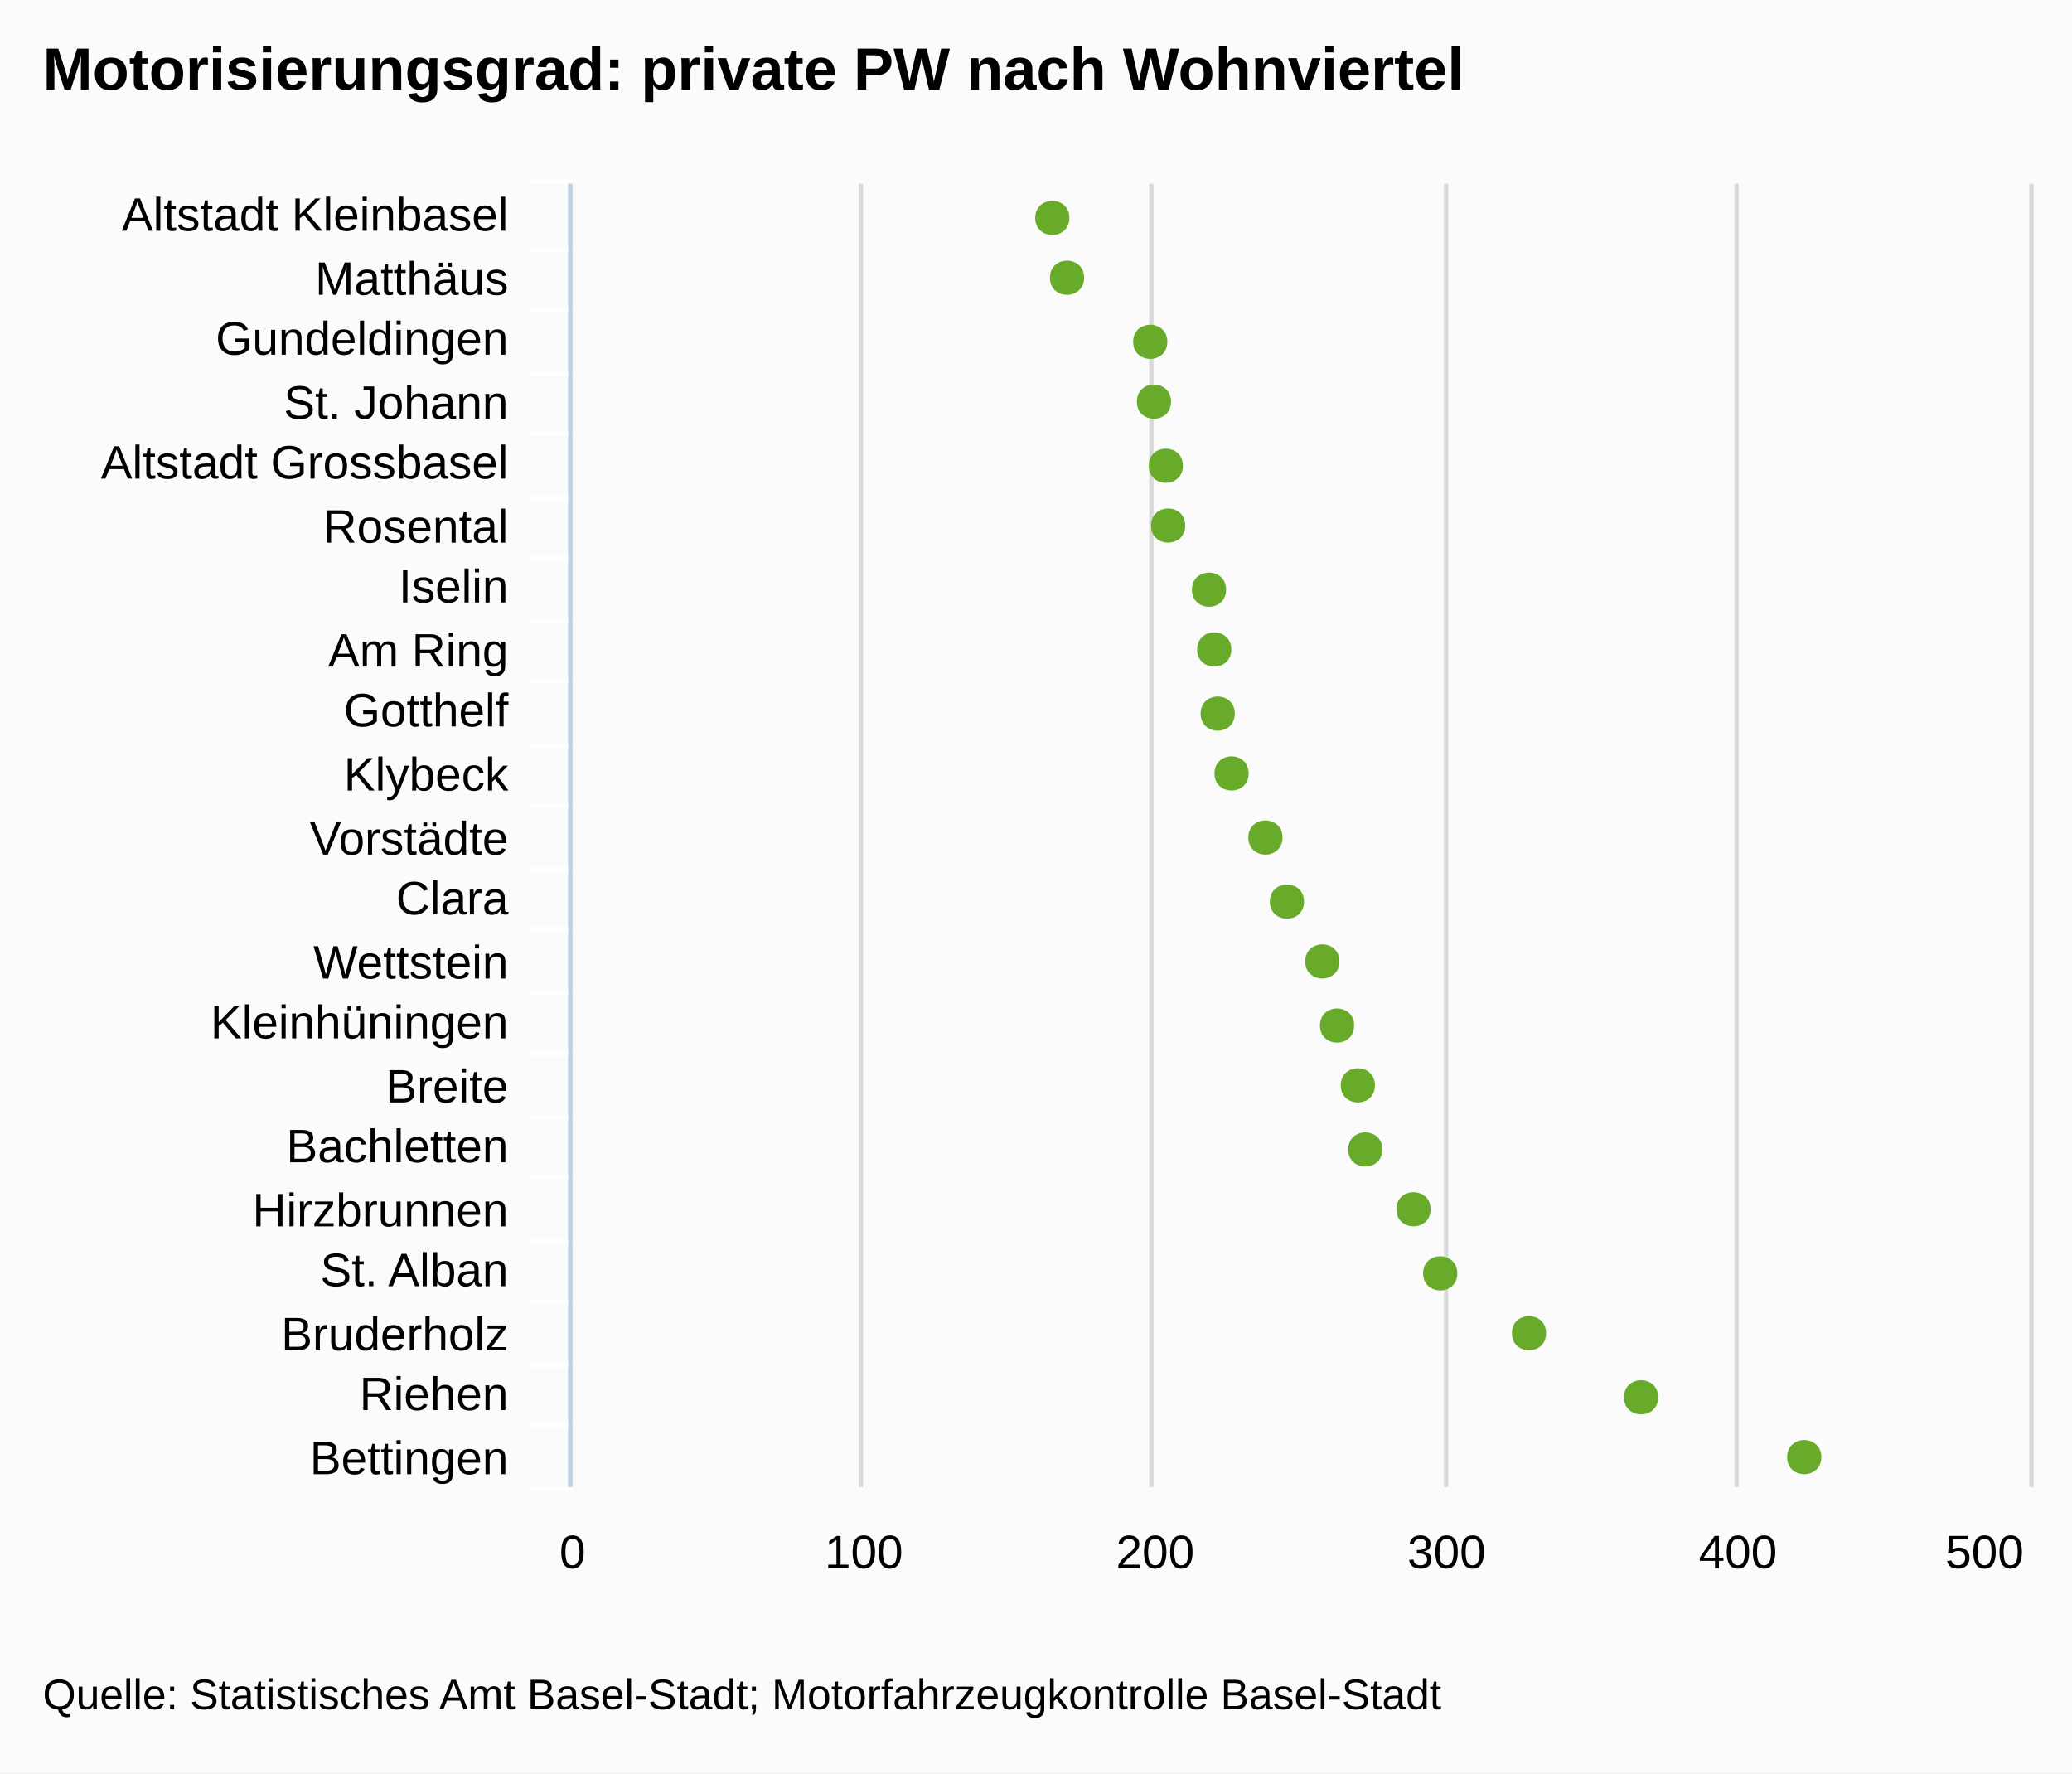
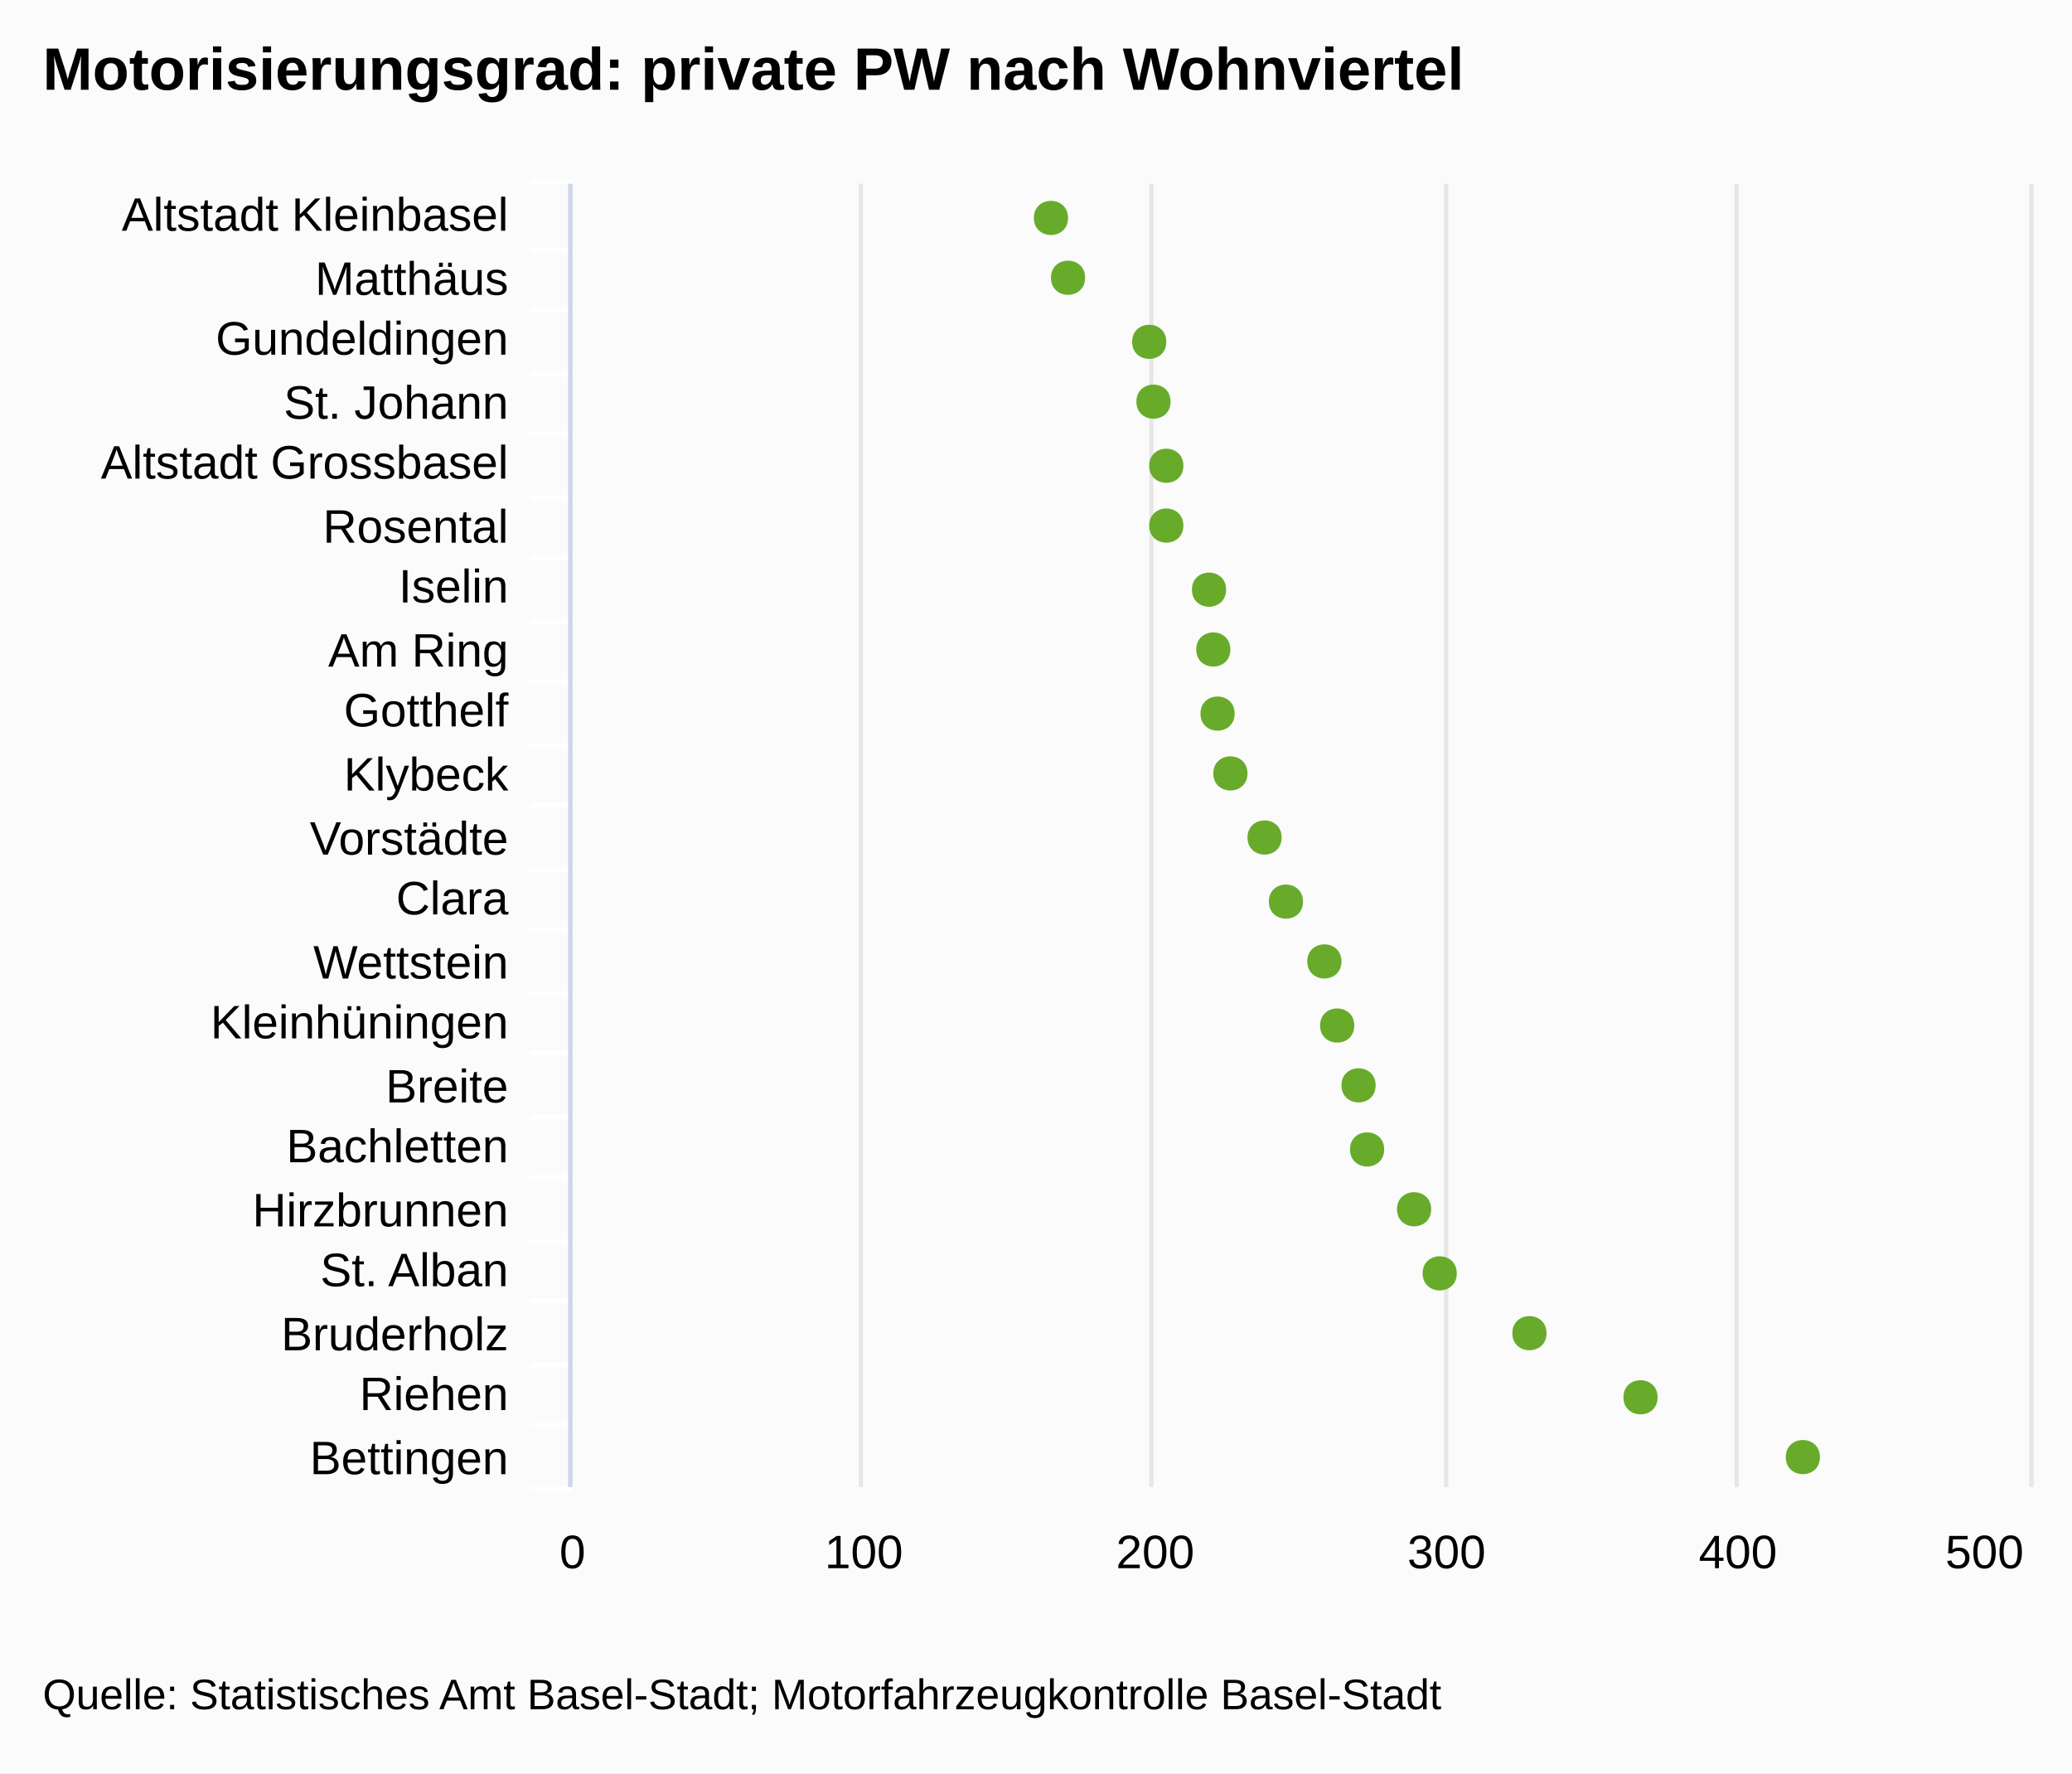
- <svg xmlns="http://www.w3.org/2000/svg" version="1.1" style="font-family:Arial;font-size:12px;" viewBox="0 0 485 415">
+ <svg xmlns="http://www.w3.org/2000/svg" version="1.1" class="highcharts-root" style="font-family:Arial;font-size:12px;" viewBox="0 0 485 415">
  <defs>
-     <clipPath id="highcharts-1">
-       <rect x="0" y="0" width="305" height="341" />
+     <clipPath id="highcharts-0por7sw-1">
+       <rect x="0" y="0" width="305" height="341" fill="none" />
    </clipPath>
  </defs>
-   <rect x="0" y="0" width="485" height="415" fill="#fbfbfb" class=" highcharts-background" />
-   <g class="highcharts-grid" />
-   <g class="highcharts-grid">
-     <path fill="none" d="M 133.5 43 L 133.5 348" stroke="#D8D8D8" stroke-width="1" opacity="1" />
-     <path fill="none" d="M 201.5 43 L 201.5 348" stroke="#D8D8D8" stroke-width="1" opacity="1" />
-     <path fill="none" d="M 269.5 43 L 269.5 348" stroke="#D8D8D8" stroke-width="1" opacity="1" />
-     <path fill="none" d="M 338.5 43 L 338.5 348" stroke="#D8D8D8" stroke-width="1" opacity="1" />
-     <path fill="none" d="M 406.5 43 L 406.5 348" stroke="#D8D8D8" stroke-width="1" opacity="1" />
-     <path fill="none" d="M 475.5 43 L 475.5 348" stroke="#D8D8D8" stroke-width="1" opacity="1" />
+   <rect fill="#fbfbfb" class="highcharts-background" x="0" y="0" width="485" height="415" rx="0" ry="0" />
+   <rect fill="none" class="highcharts-plot-background" x="134" y="43" width="341" height="305" />
+   <g class="highcharts-grid highcharts-xaxis-grid ">
+     <path fill="none" class="highcharts-grid-line" d="M 134 58.5 L 475 58.5" opacity="1" />
+     <path fill="none" class="highcharts-grid-line" d="M 134 72.5 L 475 72.5" opacity="1" />
+     <path fill="none" class="highcharts-grid-line" d="M 134 87.5 L 475 87.5" opacity="1" />
+     <path fill="none" class="highcharts-grid-line" d="M 134 101.5 L 475 101.5" opacity="1" />
+     <path fill="none" class="highcharts-grid-line" d="M 134 116.5 L 475 116.5" opacity="1" />
+     <path fill="none" class="highcharts-grid-line" d="M 134 130.5 L 475 130.5" opacity="1" />
+     <path fill="none" class="highcharts-grid-line" d="M 134 145.5 L 475 145.5" opacity="1" />
+     <path fill="none" class="highcharts-grid-line" d="M 134 159.5 L 475 159.5" opacity="1" />
+     <path fill="none" class="highcharts-grid-line" d="M 134 174.5 L 475 174.5" opacity="1" />
+     <path fill="none" class="highcharts-grid-line" d="M 134 188.5 L 475 188.5" opacity="1" />
+     <path fill="none" class="highcharts-grid-line" d="M 134 203.5 L 475 203.5" opacity="1" />
+     <path fill="none" class="highcharts-grid-line" d="M 134 217.5 L 475 217.5" opacity="1" />
+     <path fill="none" class="highcharts-grid-line" d="M 134 232.5 L 475 232.5" opacity="1" />
+     <path fill="none" class="highcharts-grid-line" d="M 134 246.5 L 475 246.5" opacity="1" />
+     <path fill="none" class="highcharts-grid-line" d="M 134 261.5 L 475 261.5" opacity="1" />
+     <path fill="none" class="highcharts-grid-line" d="M 134 275.5 L 475 275.5" opacity="1" />
+     <path fill="none" class="highcharts-grid-line" d="M 134 290.5 L 475 290.5" opacity="1" />
+     <path fill="none" class="highcharts-grid-line" d="M 134 304.5 L 475 304.5" opacity="1" />
+     <path fill="none" class="highcharts-grid-line" d="M 134 319.5 L 475 319.5" opacity="1" />
+     <path fill="none" class="highcharts-grid-line" d="M 134 333.5 L 475 333.5" opacity="1" />
+     <path fill="none" class="highcharts-grid-line" d="M 134 348.5 L 475 348.5" opacity="1" />
+     <path fill="none" class="highcharts-grid-line" d="M 134 43.5 L 475 43.5" opacity="1" />
  </g>
-   <g class="highcharts-axis">
-     <path fill="none" d="M 134 58.5 L 124 58.5" stroke="#FFFFFF" stroke-width="1" opacity="1" />
-     <path fill="none" d="M 134 72.5 L 124 72.5" stroke="#FFFFFF" stroke-width="1" opacity="1" />
-     <path fill="none" d="M 134 87.5 L 124 87.5" stroke="#FFFFFF" stroke-width="1" opacity="1" />
-     <path fill="none" d="M 134 101.5 L 124 101.5" stroke="#FFFFFF" stroke-width="1" opacity="1" />
-     <path fill="none" d="M 134 116.5 L 124 116.5" stroke="#FFFFFF" stroke-width="1" opacity="1" />
-     <path fill="none" d="M 134 130.5 L 124 130.5" stroke="#FFFFFF" stroke-width="1" opacity="1" />
-     <path fill="none" d="M 134 145.5 L 124 145.5" stroke="#FFFFFF" stroke-width="1" opacity="1" />
-     <path fill="none" d="M 134 159.5 L 124 159.5" stroke="#FFFFFF" stroke-width="1" opacity="1" />
-     <path fill="none" d="M 134 174.5 L 124 174.5" stroke="#FFFFFF" stroke-width="1" opacity="1" />
-     <path fill="none" d="M 134 188.5 L 124 188.5" stroke="#FFFFFF" stroke-width="1" opacity="1" />
-     <path fill="none" d="M 134 203.5 L 124 203.5" stroke="#FFFFFF" stroke-width="1" opacity="1" />
-     <path fill="none" d="M 134 217.5 L 124 217.5" stroke="#FFFFFF" stroke-width="1" opacity="1" />
-     <path fill="none" d="M 134 232.5 L 124 232.5" stroke="#FFFFFF" stroke-width="1" opacity="1" />
-     <path fill="none" d="M 134 246.5 L 124 246.5" stroke="#FFFFFF" stroke-width="1" opacity="1" />
-     <path fill="none" d="M 134 261.5 L 124 261.5" stroke="#FFFFFF" stroke-width="1" opacity="1" />
-     <path fill="none" d="M 134 275.5 L 124 275.5" stroke="#FFFFFF" stroke-width="1" opacity="1" />
-     <path fill="none" d="M 134 290.5 L 124 290.5" stroke="#FFFFFF" stroke-width="1" opacity="1" />
-     <path fill="none" d="M 134 304.5 L 124 304.5" stroke="#FFFFFF" stroke-width="1" opacity="1" />
-     <path fill="none" d="M 134 319.5 L 124 319.5" stroke="#FFFFFF" stroke-width="1" opacity="1" />
-     <path fill="none" d="M 134 333.5 L 124 333.5" stroke="#FFFFFF" stroke-width="1" opacity="1" />
-     <path fill="none" d="M 134 348.5 L 124 348.5" stroke="#FFFFFF" stroke-width="1" opacity="1" />
-     <path fill="none" d="M 134 42.5 L 124 42.5" stroke="#FFFFFF" stroke-width="1" opacity="1" />
-     <path fill="none" d="M 133.5 43 L 133.5 348" stroke="#C0D0E0" stroke-width="1" />
+   <g class="highcharts-grid highcharts-yaxis-grid ">
+     <path fill="none" stroke="#e6e6e6" stroke-width="1" class="highcharts-grid-line" d="M 133.5 43 L 133.5 348" opacity="1" />
+     <path fill="none" stroke="#e6e6e6" stroke-width="1" class="highcharts-grid-line" d="M 201.5 43 L 201.5 348" opacity="1" />
+     <path fill="none" stroke="#e6e6e6" stroke-width="1" class="highcharts-grid-line" d="M 269.5 43 L 269.5 348" opacity="1" />
+     <path fill="none" stroke="#e6e6e6" stroke-width="1" class="highcharts-grid-line" d="M 338.5 43 L 338.5 348" opacity="1" />
+     <path fill="none" stroke="#e6e6e6" stroke-width="1" class="highcharts-grid-line" d="M 406.5 43 L 406.5 348" opacity="1" />
+     <path fill="none" stroke="#e6e6e6" stroke-width="1" class="highcharts-grid-line" d="M 475.5 43 L 475.5 348" opacity="1" />
  </g>
-   <g class="highcharts-axis" />
+   <rect fill="none" class="highcharts-plot-border" x="134" y="43" width="341" height="305" />
+   <g class="highcharts-axis highcharts-xaxis ">
+     <path fill="none" class="highcharts-tick" stroke="#FFFFFF" stroke-width="1" d="M 134 58.5 L 124 58.5" opacity="1" />
+     <path fill="none" class="highcharts-tick" stroke="#FFFFFF" stroke-width="1" d="M 134 72.5 L 124 72.5" opacity="1" />
+     <path fill="none" class="highcharts-tick" stroke="#FFFFFF" stroke-width="1" d="M 134 87.5 L 124 87.5" opacity="1" />
+     <path fill="none" class="highcharts-tick" stroke="#FFFFFF" stroke-width="1" d="M 134 101.5 L 124 101.5" opacity="1" />
+     <path fill="none" class="highcharts-tick" stroke="#FFFFFF" stroke-width="1" d="M 134 116.5 L 124 116.5" opacity="1" />
+     <path fill="none" class="highcharts-tick" stroke="#FFFFFF" stroke-width="1" d="M 134 130.5 L 124 130.5" opacity="1" />
+     <path fill="none" class="highcharts-tick" stroke="#FFFFFF" stroke-width="1" d="M 134 145.5 L 124 145.5" opacity="1" />
+     <path fill="none" class="highcharts-tick" stroke="#FFFFFF" stroke-width="1" d="M 134 159.5 L 124 159.5" opacity="1" />
+     <path fill="none" class="highcharts-tick" stroke="#FFFFFF" stroke-width="1" d="M 134 174.5 L 124 174.5" opacity="1" />
+     <path fill="none" class="highcharts-tick" stroke="#FFFFFF" stroke-width="1" d="M 134 188.5 L 124 188.5" opacity="1" />
+     <path fill="none" class="highcharts-tick" stroke="#FFFFFF" stroke-width="1" d="M 134 203.5 L 124 203.5" opacity="1" />
+     <path fill="none" class="highcharts-tick" stroke="#FFFFFF" stroke-width="1" d="M 134 217.5 L 124 217.5" opacity="1" />
+     <path fill="none" class="highcharts-tick" stroke="#FFFFFF" stroke-width="1" d="M 134 232.5 L 124 232.5" opacity="1" />
+     <path fill="none" class="highcharts-tick" stroke="#FFFFFF" stroke-width="1" d="M 134 246.5 L 124 246.5" opacity="1" />
+     <path fill="none" class="highcharts-tick" stroke="#FFFFFF" stroke-width="1" d="M 134 261.5 L 124 261.5" opacity="1" />
+     <path fill="none" class="highcharts-tick" stroke="#FFFFFF" stroke-width="1" d="M 134 275.5 L 124 275.5" opacity="1" />
+     <path fill="none" class="highcharts-tick" stroke="#FFFFFF" stroke-width="1" d="M 134 290.5 L 124 290.5" opacity="1" />
+     <path fill="none" class="highcharts-tick" stroke="#FFFFFF" stroke-width="1" d="M 134 304.5 L 124 304.5" opacity="1" />
+     <path fill="none" class="highcharts-tick" stroke="#FFFFFF" stroke-width="1" d="M 134 319.5 L 124 319.5" opacity="1" />
+     <path fill="none" class="highcharts-tick" stroke="#FFFFFF" stroke-width="1" d="M 134 333.5 L 124 333.5" opacity="1" />
+     <path fill="none" class="highcharts-tick" stroke="#FFFFFF" stroke-width="1" d="M 134 348.5 L 124 348.5" opacity="1" />
+     <path fill="none" class="highcharts-tick" stroke="#FFFFFF" stroke-width="1" d="M 134 42.5 L 124 42.5" opacity="1" />
+     <path fill="none" class="highcharts-axis-line" stroke="#ccd6eb" stroke-width="1" d="M 133.5 43 L 133.5 348" />
+   </g>
+   <g class="highcharts-axis highcharts-yaxis ">
+     <path fill="none" class="highcharts-axis-line" d="M 134 348 L 475 348" />
+   </g>
  <g class="highcharts-series-group">
-     <g class="highcharts-series highcharts-series-0 highcharts-tracker" transform="translate(475,348) rotate(90) scale(-1,1) scale(1 1)" style="" width="341" height="305" clip-path="url(#highcharts-1)" />
-     <g class="highcharts-markers highcharts-series-0 highcharts-tracker" transform="translate(475,348) rotate(90) scale(-1,1) scale(1 1)" style="" width="341" height="305" clip-path="none">
-       <path fill="#68AB2B" d="M 7 48.679 C 12.328 48.679 12.328 56.679 7 56.679 C 1.672 56.679 1.672 48.679 7 48.679 Z" />
-       <path fill="#68AB2B" d="M 21 86.867 C 26.328 86.867 26.328 94.867 21 94.867 C 15.672 94.867 15.672 86.867 21 86.867 Z" />
-       <path fill="#68AB2B" d="M 36 113.102 C 41.328 113.102 41.328 121.102 36 121.102 C 30.672 121.102 30.672 113.102 36 113.102 Z" />
-       <path fill="#68AB2B" d="M 50 133.882 C 55.328 133.882 55.328 141.882 50 141.882 C 44.672 141.882 44.672 133.882 50 133.882 Z" />
-       <path fill="#68AB2B" d="M 65 140.141 C 70.328 140.141 70.328 148.141 65 148.141 C 59.672 148.141 59.672 140.141 65 140.141 Z" />
-       <path fill="#68AB2B" d="M 79 151.425 C 84.328 151.425 84.328 159.425 79 159.425 C 73.672 159.425 73.672 151.425 79 151.425 Z" />
-       <path fill="#68AB2B" d="M 94 153.165 C 99.328 153.165 99.328 161.165 94 161.165 C 88.672 161.165 88.672 153.165 94 153.165 Z" />
-       <path fill="#68AB2B" d="M 108 158.034 C 113.328 158.034 113.328 166.034 108 166.034 C 102.672 166.034 102.672 158.034 108 158.034 Z" />
-       <path fill="#68AB2B" d="M 123 161.483 C 128.328 161.483 128.328 169.483 123 169.483 C 117.672 169.483 117.672 161.483 123 161.483 Z" />
-       <path fill="#68AB2B" d="M 137 169.759 C 142.328 169.759 142.328 177.759 137 177.759 C 131.672 177.759 131.672 169.759 137 169.759 Z" />
-       <path fill="#68AB2B" d="M 152 174.797 C 157.328 174.797 157.328 182.797 152 182.797 C 146.672 182.797 146.672 174.797 152 174.797 Z" />
-       <path fill="#68AB2B" d="M 167 182.728 C 172.328 182.728 172.328 190.728 167 190.728 C 161.672 190.728 161.672 182.728 167 182.728 Z" />
-       <path fill="#68AB2B" d="M 181 185.965 C 186.328 185.965 186.328 193.965 181 193.965 C 175.672 193.965 175.672 185.965 181 185.965 Z" />
-       <path fill="#68AB2B" d="M 196 186.783 C 201.328 186.783 201.328 194.783 196 194.783 C 190.672 194.783 190.672 186.783 196 186.783 Z" />
-       <path fill="#68AB2B" d="M 210 187.997 C 215.328 187.997 215.328 195.997 210 195.997 C 204.672 195.997 204.672 187.997 210 187.997 Z" />
-       <path fill="#68AB2B" d="M 225 197.573 C 230.328 197.573 230.328 205.573 225 205.573 C 219.672 205.573 219.672 197.573 225 197.573 Z" />
-       <path fill="#68AB2B" d="M 239 198.115 C 244.328 198.115 244.328 206.115 239 206.115 C 233.672 206.115 233.672 198.115 239 198.115 Z" />
-       <path fill="#68AB2B" d="M 254 200.89 C 259.328 200.89 259.328 208.89 254 208.89 C 248.672 208.89 248.672 200.89 254 200.89 Z" />
-       <path fill="#68AB2B" d="M 268 201.757 C 273.328 201.757 273.328 209.757 268 209.757 C 262.672 209.757 262.672 201.757 268 201.757 Z" />
-       <path fill="#68AB2B" d="M 283 221.239 C 288.328 221.239 288.328 229.239 283 229.239 C 277.672 229.239 277.672 221.239 283 221.239 Z" />
-       <path fill="#68AB2B" d="M 297 224.687 C 302.328 224.687 302.328 232.687 297 232.687 C 291.672 232.687 291.672 224.687 297 224.687 Z" />
+     <g class="highcharts-series highcharts-series-0 highcharts-scatter-series highcharts-color-undefined highcharts-tracker" transform="translate(475,348) rotate(90) scale(-1,1) scale(1 1)" width="341" height="305" clip-path="url(#highcharts-0por7sw-1)" />
+     <g class="highcharts-markers highcharts-series-0 highcharts-scatter-series highcharts-color-undefined highcharts-tracker" transform="translate(475,348) rotate(90) scale(-1,1) scale(1 1)" width="341" height="305" clip-path="none">
+       <path fill="#68AB2B" d="M 7 49 C 12.328 49 12.328 57 7 57 C 1.672 57 1.672 49 7 49 Z" class="highcharts-point" />
+       <path fill="#68AB2B" d="M 21 87 C 26.328 87 26.328 95 21 95 C 15.672 95 15.672 87 21 87 Z" class="highcharts-point" />
+       <path fill="#68AB2B" d="M 36 113 C 41.328 113 41.328 121 36 121 C 30.672 121 30.672 113 36 113 Z" class="highcharts-point" />
+       <path fill="#68AB2B" d="M 50 134 C 55.328 134 55.328 142 50 142 C 44.672 142 44.672 134 50 134 Z" class="highcharts-point" />
+       <path fill="#68AB2B" d="M 65 140 C 70.328 140 70.328 148 65 148 C 59.672 148 59.672 140 65 140 Z" class="highcharts-point" />
+       <path fill="#68AB2B" d="M 79 151 C 84.328 151 84.328 159 79 159 C 73.672 159 73.672 151 79 151 Z" class="highcharts-point" />
+       <path fill="#68AB2B" d="M 94 153 C 99.328 153 99.328 161 94 161 C 88.672 161 88.672 153 94 153 Z" class="highcharts-point" />
+       <path fill="#68AB2B" d="M 108 158 C 113.328 158 113.328 166 108 166 C 102.672 166 102.672 158 108 158 Z" class="highcharts-point" />
+       <path fill="#68AB2B" d="M 123 161 C 128.328 161 128.328 169 123 169 C 117.672 169 117.672 161 123 161 Z" class="highcharts-point" />
+       <path fill="#68AB2B" d="M 137 170 C 142.328 170 142.328 178 137 178 C 131.672 178 131.672 170 137 170 Z" class="highcharts-point" />
+       <path fill="#68AB2B" d="M 152 175 C 157.328 175 157.328 183 152 183 C 146.672 183 146.672 175 152 175 Z" class="highcharts-point" />
+       <path fill="#68AB2B" d="M 167 183 C 172.328 183 172.328 191 167 191 C 161.672 191 161.672 183 167 183 Z" class="highcharts-point" />
+       <path fill="#68AB2B" d="M 181 186 C 186.328 186 186.328 194 181 194 C 175.672 194 175.672 186 181 186 Z" class="highcharts-point" />
+       <path fill="#68AB2B" d="M 196 187 C 201.328 187 201.328 195 196 195 C 190.672 195 190.672 187 196 187 Z" class="highcharts-point" />
+       <path fill="#68AB2B" d="M 210 188 C 215.328 188 215.328 196 210 196 C 204.672 196 204.672 188 210 188 Z" class="highcharts-point" />
+       <path fill="#68AB2B" d="M 225 198 C 230.328 198 230.328 206 225 206 C 219.672 206 219.672 198 225 198 Z" class="highcharts-point" />
+       <path fill="#68AB2B" d="M 239 198 C 244.328 198 244.328 206 239 206 C 233.672 206 233.672 198 239 198 Z" class="highcharts-point" />
+       <path fill="#68AB2B" d="M 254 201 C 259.328 201 259.328 209 254 209 C 248.672 209 248.672 201 254 201 Z" class="highcharts-point" />
+       <path fill="#68AB2B" d="M 268 202 C 273.328 202 273.328 210 268 210 C 262.672 210 262.672 202 268 202 Z" class="highcharts-point" />
+       <path fill="#68AB2B" d="M 283 221 C 288.328 221 288.328 229 283 229 C 277.672 229 277.672 221 283 221 Z" class="highcharts-point" />
+       <path fill="#68AB2B" d="M 297 225 C 302.328 225 302.328 233 297 233 C 291.672 233 291.672 225 297 225 Z" class="highcharts-point" />
    </g>
  </g>
  <text x="10" text-anchor="start" class="highcharts-title" style="color:#000000;font-size:14px;font-weight:bold;font-family:Arial;fill:#000000;width:421px;" y="21">
    <tspan>Motorisierungsgrad: private PW nach Wohnviertel</tspan>
  </text>
-   <g class="highcharts-axis-labels highcharts-xaxis-labels">
+   <g class="highcharts-axis-labels highcharts-xaxis-labels ">
    <text x="119" style="color:#000000;cursor:default;font-size:11px;fill:#000000;width:150px;text-overflow:ellipsis;" text-anchor="end" transform="translate(0,0)" y="54" opacity="1">
      <tspan>Altstadt Kleinbasel</tspan>
    </text>
    <text x="119" style="color:#000000;cursor:default;font-size:11px;fill:#000000;width:150px;text-overflow:ellipsis;" text-anchor="end" transform="translate(0,0)" y="69" opacity="1">
      <tspan>Matthäus</tspan>
    </text>
    <text x="119" style="color:#000000;cursor:default;font-size:11px;fill:#000000;width:150px;text-overflow:ellipsis;" text-anchor="end" transform="translate(0,0)" y="83" opacity="1">
      <tspan>Gundeldingen</tspan>
    </text>
    <text x="119" style="color:#000000;cursor:default;font-size:11px;fill:#000000;width:150px;text-overflow:ellipsis;" text-anchor="end" transform="translate(0,0)" y="98" opacity="1">
      <tspan>St. Johann</tspan>
    </text>
    <text x="119" style="color:#000000;cursor:default;font-size:11px;fill:#000000;width:150px;text-overflow:ellipsis;" text-anchor="end" transform="translate(0,0)" y="112" opacity="1">
      <tspan>Altstadt Grossbasel</tspan>
    </text>
    <text x="119" style="color:#000000;cursor:default;font-size:11px;fill:#000000;width:150px;text-overflow:ellipsis;" text-anchor="end" transform="translate(0,0)" y="127" opacity="1">
      <tspan>Rosental</tspan>
    </text>
    <text x="119" style="color:#000000;cursor:default;font-size:11px;fill:#000000;width:150px;text-overflow:ellipsis;" text-anchor="end" transform="translate(0,0)" y="141" opacity="1">
      <tspan>Iselin</tspan>
    </text>
    <text x="119" style="color:#000000;cursor:default;font-size:11px;fill:#000000;width:150px;text-overflow:ellipsis;" text-anchor="end" transform="translate(0,0)" y="156" opacity="1">
      <tspan>Am Ring</tspan>
    </text>
    <text x="119" style="color:#000000;cursor:default;font-size:11px;fill:#000000;width:150px;text-overflow:ellipsis;" text-anchor="end" transform="translate(0,0)" y="170" opacity="1">
      <tspan>Gotthelf</tspan>
    </text>
    <text x="119" style="color:#000000;cursor:default;font-size:11px;fill:#000000;width:150px;text-overflow:ellipsis;" text-anchor="end" transform="translate(0,0)" y="185" opacity="1">
      <tspan>Klybeck</tspan>
    </text>
    <text x="119" style="color:#000000;cursor:default;font-size:11px;fill:#000000;width:150px;text-overflow:ellipsis;" text-anchor="end" transform="translate(0,0)" y="200" opacity="1">
      <tspan>Vorstädte</tspan>
    </text>
    <text x="119" style="color:#000000;cursor:default;font-size:11px;fill:#000000;width:150px;text-overflow:ellipsis;" text-anchor="end" transform="translate(0,0)" y="214" opacity="1">
      <tspan>Clara</tspan>
    </text>
    <text x="119" style="color:#000000;cursor:default;font-size:11px;fill:#000000;width:150px;text-overflow:ellipsis;" text-anchor="end" transform="translate(0,0)" y="229" opacity="1">
      <tspan>Wettstein</tspan>
    </text>
    <text x="119" style="color:#000000;cursor:default;font-size:11px;fill:#000000;width:150px;text-overflow:ellipsis;" text-anchor="end" transform="translate(0,0)" y="243" opacity="1">
      <tspan>Kleinhüningen</tspan>
    </text>
    <text x="119" style="color:#000000;cursor:default;font-size:11px;fill:#000000;width:150px;text-overflow:ellipsis;" text-anchor="end" transform="translate(0,0)" y="258" opacity="1">
      <tspan>Breite</tspan>
    </text>
    <text x="119" style="color:#000000;cursor:default;font-size:11px;fill:#000000;width:150px;text-overflow:ellipsis;" text-anchor="end" transform="translate(0,0)" y="272" opacity="1">
      <tspan>Bachletten</tspan>
    </text>
    <text x="119" style="color:#000000;cursor:default;font-size:11px;fill:#000000;width:150px;text-overflow:ellipsis;" text-anchor="end" transform="translate(0,0)" y="287" opacity="1">
      <tspan>Hirzbrunnen</tspan>
    </text>
    <text x="119" style="color:#000000;cursor:default;font-size:11px;fill:#000000;width:150px;text-overflow:ellipsis;" text-anchor="end" transform="translate(0,0)" y="301" opacity="1">
      <tspan>St. Alban</tspan>
    </text>
    <text x="119" style="color:#000000;cursor:default;font-size:11px;fill:#000000;width:150px;text-overflow:ellipsis;" text-anchor="end" transform="translate(0,0)" y="316" opacity="1">
      <tspan>Bruderholz</tspan>
    </text>
    <text x="119" style="color:#000000;cursor:default;font-size:11px;fill:#000000;width:150px;text-overflow:ellipsis;" text-anchor="end" transform="translate(0,0)" y="330" opacity="1">
      <tspan>Riehen</tspan>
    </text>
    <text x="119" style="color:#000000;cursor:default;font-size:11px;fill:#000000;width:150px;text-overflow:ellipsis;" text-anchor="end" transform="translate(0,0)" y="345" opacity="1">
      <tspan>Bettingen</tspan>
    </text>
  </g>
-   <g class="highcharts-axis-labels highcharts-yaxis-labels">
+   <g class="highcharts-axis-labels highcharts-yaxis-labels ">
    <text x="134" style="color:#000000;cursor:default;font-size:11px;fill:#000000;" text-anchor="middle" transform="translate(0,0)" y="367" opacity="1">0</text>
    <text x="202.2" style="color:#000000;cursor:default;font-size:11px;fill:#000000;" text-anchor="middle" transform="translate(0,0)" y="367" opacity="1">100</text>
    <text x="270.4" style="color:#000000;cursor:default;font-size:11px;fill:#000000;" text-anchor="middle" transform="translate(0,0)" y="367" opacity="1">200</text>
    <text x="338.6" style="color:#000000;cursor:default;font-size:11px;fill:#000000;" text-anchor="middle" transform="translate(0,0)" y="367" opacity="1">300</text>
    <text x="406.8" style="color:#000000;cursor:default;font-size:11px;fill:#000000;" text-anchor="middle" transform="translate(0,0)" y="367" opacity="1">400</text>
    <text x="464.523" style="color:#000000;cursor:default;font-size:11px;fill:#000000;" text-anchor="middle" transform="translate(0,0)" y="367" opacity="1">500</text>
  </g>
-   <g class="highcharts-tooltip" display="none" style="cursor:default;padding:0;pointer-events:none;white-space:nowrap;" transform="translate(0,0)">
-     <path fill="none" d="M 3.5 0.5 L 13.5 0.5 C 16.5 0.5 16.5 0.5 16.5 3.5 L 16.5 13.5 C 16.5 16.5 16.5 16.5 13.5 16.5 L 3.5 16.5 C 0.5 16.5 0.5 16.5 0.5 13.5 L 0.5 3.5 C 0.5 0.5 0.5 0.5 3.5 0.5" isShadow="true" stroke="black" stroke-width="5" transform="translate(1, 1)" opacity="0.05" />
-     <path fill="none" d="M 3.5 0.5 L 13.5 0.5 C 16.5 0.5 16.5 0.5 16.5 3.5 L 16.5 13.5 C 16.5 16.5 16.5 16.5 13.5 16.5 L 3.5 16.5 C 0.5 16.5 0.5 16.5 0.5 13.5 L 0.5 3.5 C 0.5 0.5 0.5 0.5 3.5 0.5" isShadow="true" stroke="black" stroke-width="3" transform="translate(1, 1)" opacity="0.1" />
-     <path fill="none" d="M 3.5 0.5 L 13.5 0.5 C 16.5 0.5 16.5 0.5 16.5 3.5 L 16.5 13.5 C 16.5 16.5 16.5 16.5 13.5 16.5 L 3.5 16.5 C 0.5 16.5 0.5 16.5 0.5 13.5 L 0.5 3.5 C 0.5 0.5 0.5 0.5 3.5 0.5" isShadow="true" stroke="black" stroke-width="1" transform="translate(1, 1)" opacity="0.15" />
-     <path fill="rgba(249, 249, 249, .85)" d="M 3.5 0.5 L 13.5 0.5 C 16.5 0.5 16.5 0.5 16.5 3.5 L 16.5 13.5 C 16.5 16.5 16.5 16.5 13.5 16.5 L 3.5 16.5 C 0.5 16.5 0.5 16.5 0.5 13.5 L 0.5 3.5 C 0.5 0.5 0.5 0.5 3.5 0.5" />
-     <text x="8" style="font-size:12px;color:#333333;fill:#333333;" y="20" />
-   </g>
-   <text x="10" text-anchor="start" style="cursor:default;color:#000000;font-size:10px;fill:#000000;" y="400">
+   <text x="10" class="highcharts-credits" text-anchor="start" style="cursor:default;color:#000000;font-size:10px;fill:#000000;" y="400">
    <tspan>Quelle: Statistisches Amt Basel-Stadt; Motorfahrzeugkontrolle Basel-Stadt</tspan>
  </text>
</svg>
